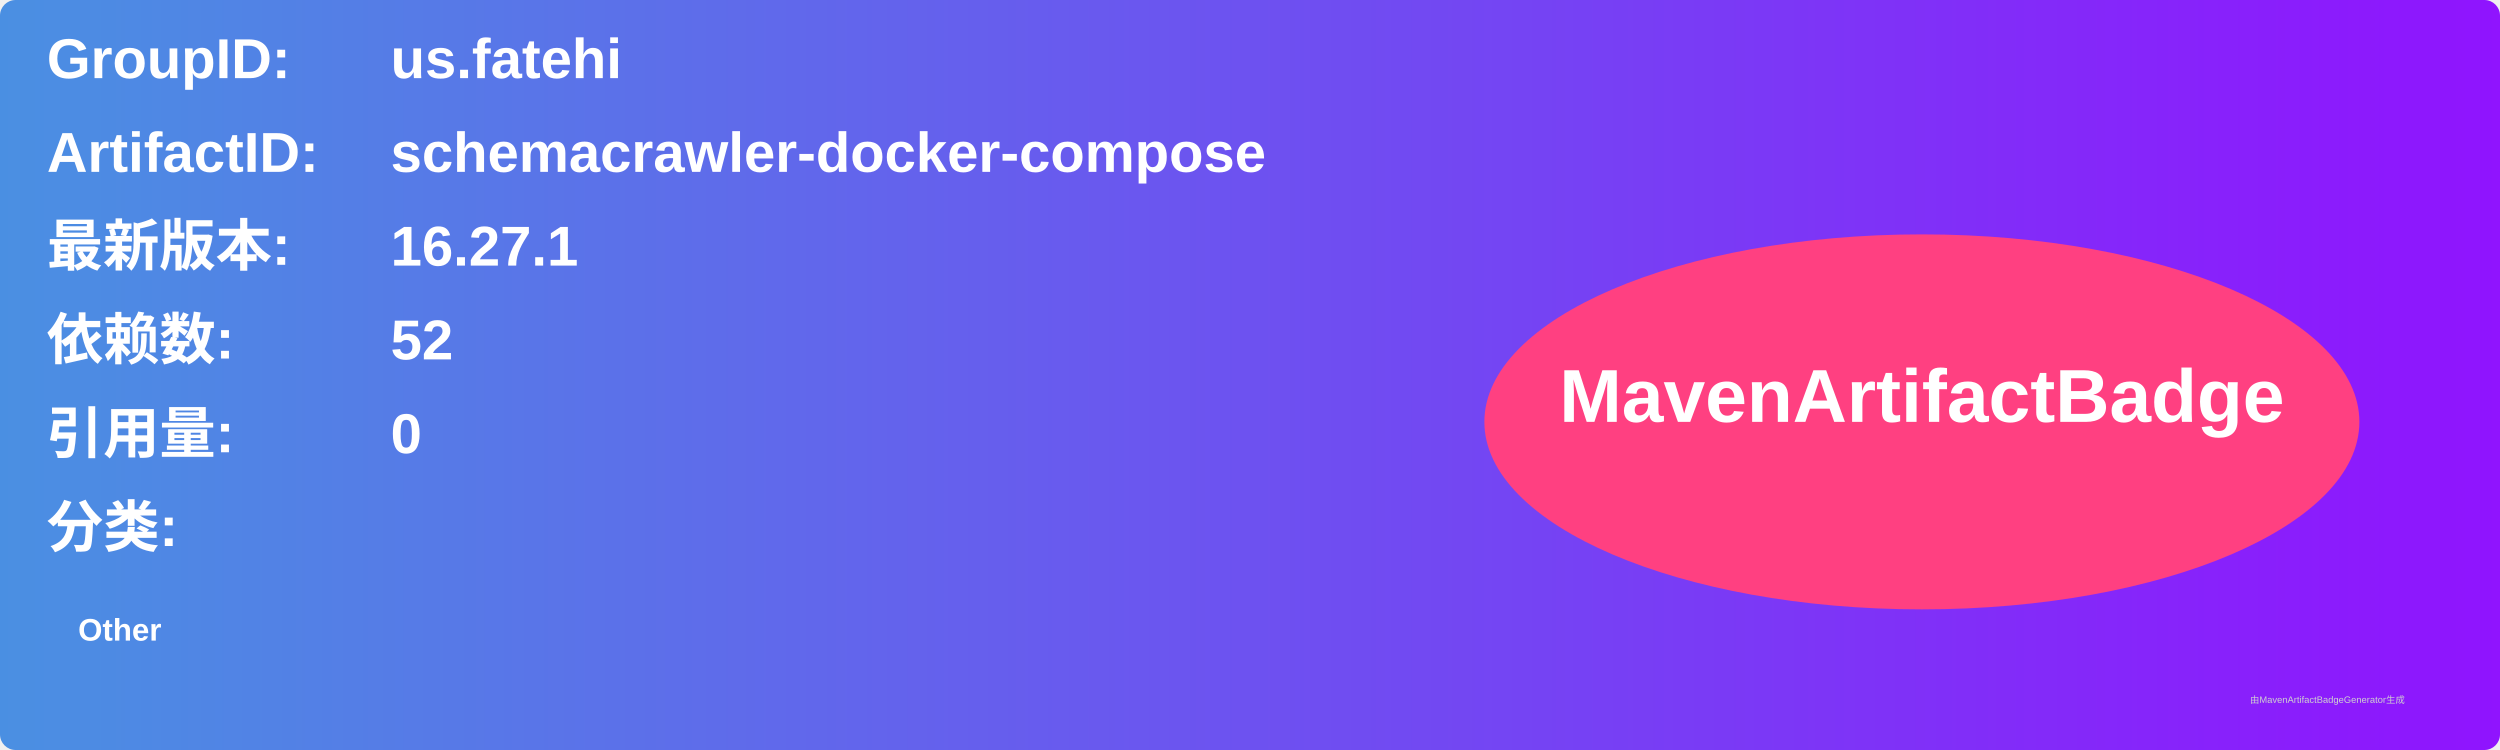
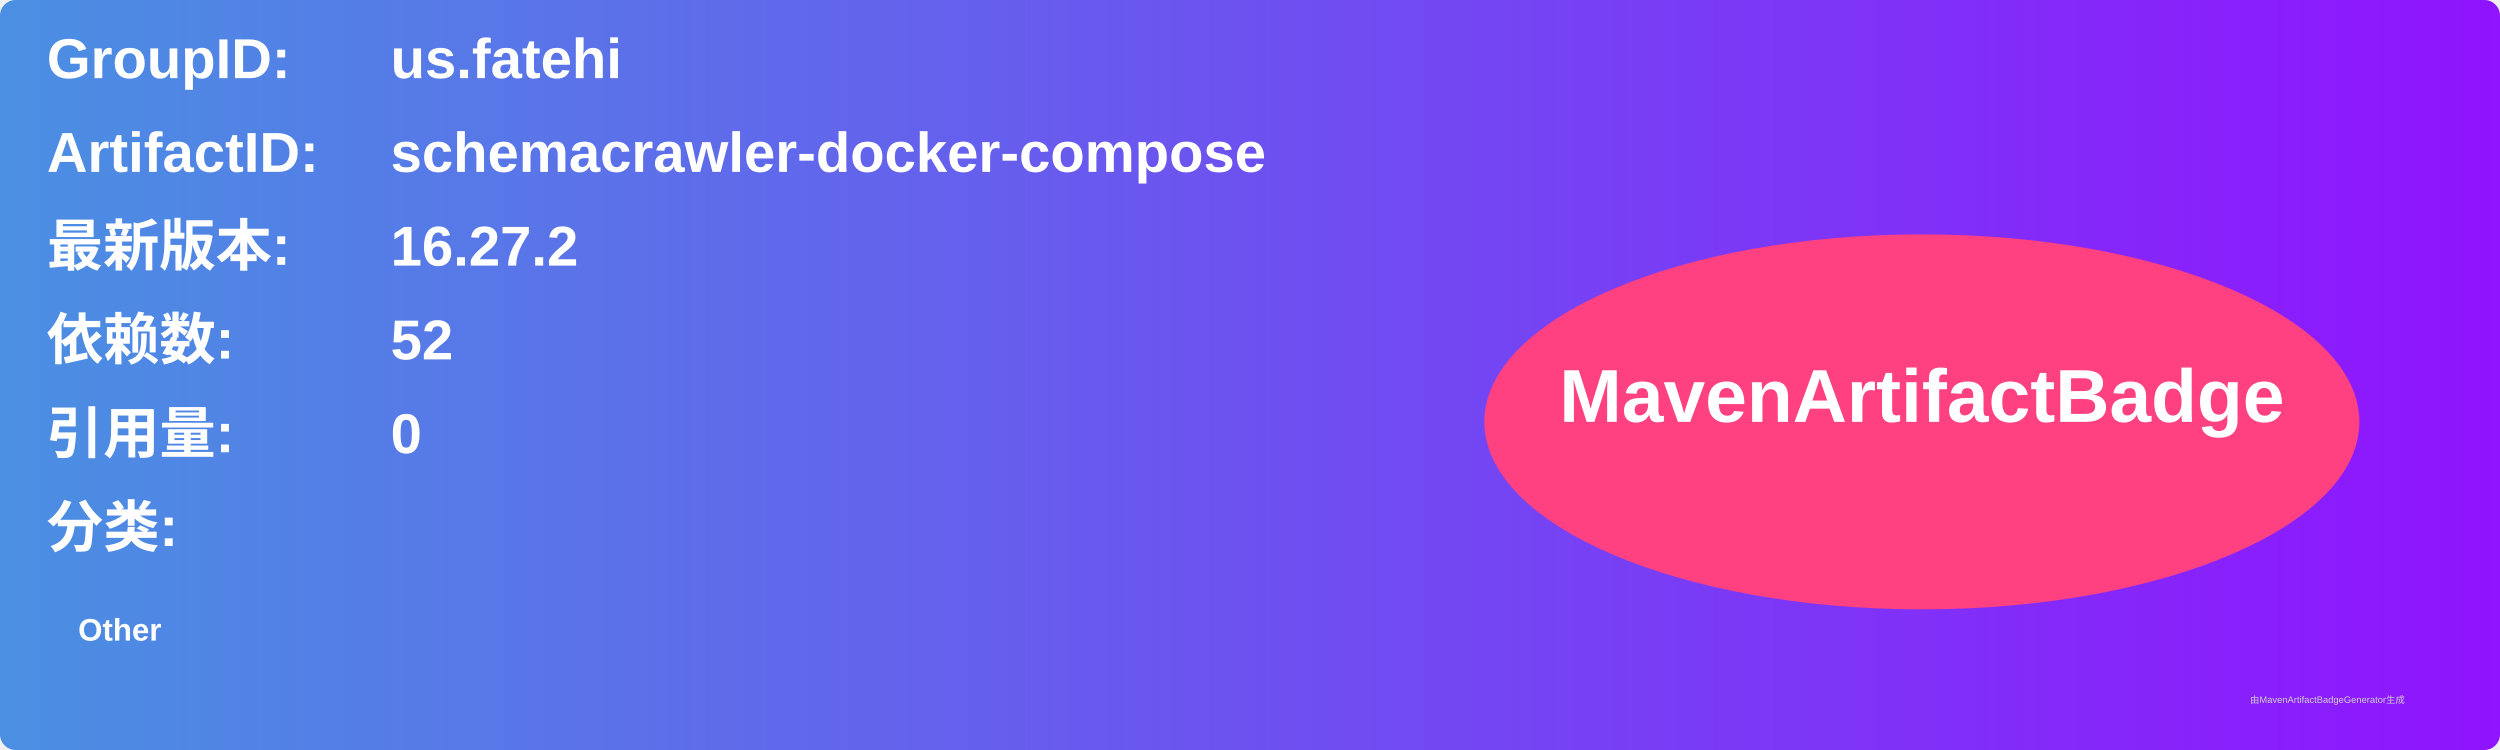
<svg xmlns="http://www.w3.org/2000/svg" width="800" height="240" viewBox="0 0 800 240">
  <linearGradient id="grad" x1="0%" y1="0%" x2="100%" y2="0%">
    <stop offset="0%" stop-color="#4a90e2" />
    <stop offset="100%" stop-color="#9013fe" />
  </linearGradient>
  <rect width="100%" height="100%" rx="5" ry="5" fill="url(#grad)" />
  <g transform="translate(15, 15)">
    <text x="0" y="10" font-family="Arial" font-size="18" fill="white" font-weight="bold" width="260">GroupID:</text>
    <text x="110" y="10" font-family="Arial" font-size="18" fill="white" font-weight="bold" width="460">us.fatehi</text>
    <text x="0" y="40" font-family="Arial" font-size="18" fill="white" font-weight="bold" width="260">ArtifactID:</text>
    <text x="110" y="40" font-family="Arial" font-size="18" fill="white" font-weight="bold" width="460">schemacrawler-docker-compose</text>
    <text x="0" y="70" font-family="Arial" font-size="18" fill="white" font-weight="bold">最新版本:</text>
    <text x="110" y="70" font-family="Arial" font-size="18" fill="white" font-weight="bold">
-       <tspan font-weight="bold">16.27.1</tspan>
+       <tspan font-weight="bold">16.27.2</tspan>
    </text>
    <text x="0" y="100" font-family="Arial" font-size="18" fill="white" font-weight="bold">依赖数: </text>
    <text x="110" y="100" font-family="Arial" font-size="18" fill="white">
      <tspan font-weight="bold">52</tspan>
    </text>
    <text x="0" y="130" font-family="Arial" font-size="18" fill="white" font-weight="bold">引用量: </text>
    <text x="110" y="130" font-family="Arial" font-size="18" fill="white">
      <tspan font-weight="bold">0</tspan>
    </text>
    <text x="0" y="160" font-family="Arial" font-size="18" fill="white" font-weight="bold">分类:</text>
    <text x="10" y="190" font-family="Arial" font-size="10" fill="white">
      <tspan font-weight="bold">Other</tspan>
    </text>
    <ellipse cx="600" cy="120" rx="140" ry="60" fill="#ff4081" />
    <text x="600" y="120" text-anchor="middle" font-family="Arial" font-size="24" fill="white" font-weight="bold">MavenArtifactBadge</text>
  </g>
  <text x="720" y="225" font-family="Arial" font-size="3" fill="#d0d0d0">由MavenArtifactBadgeGenerator生成</text>
</svg>
